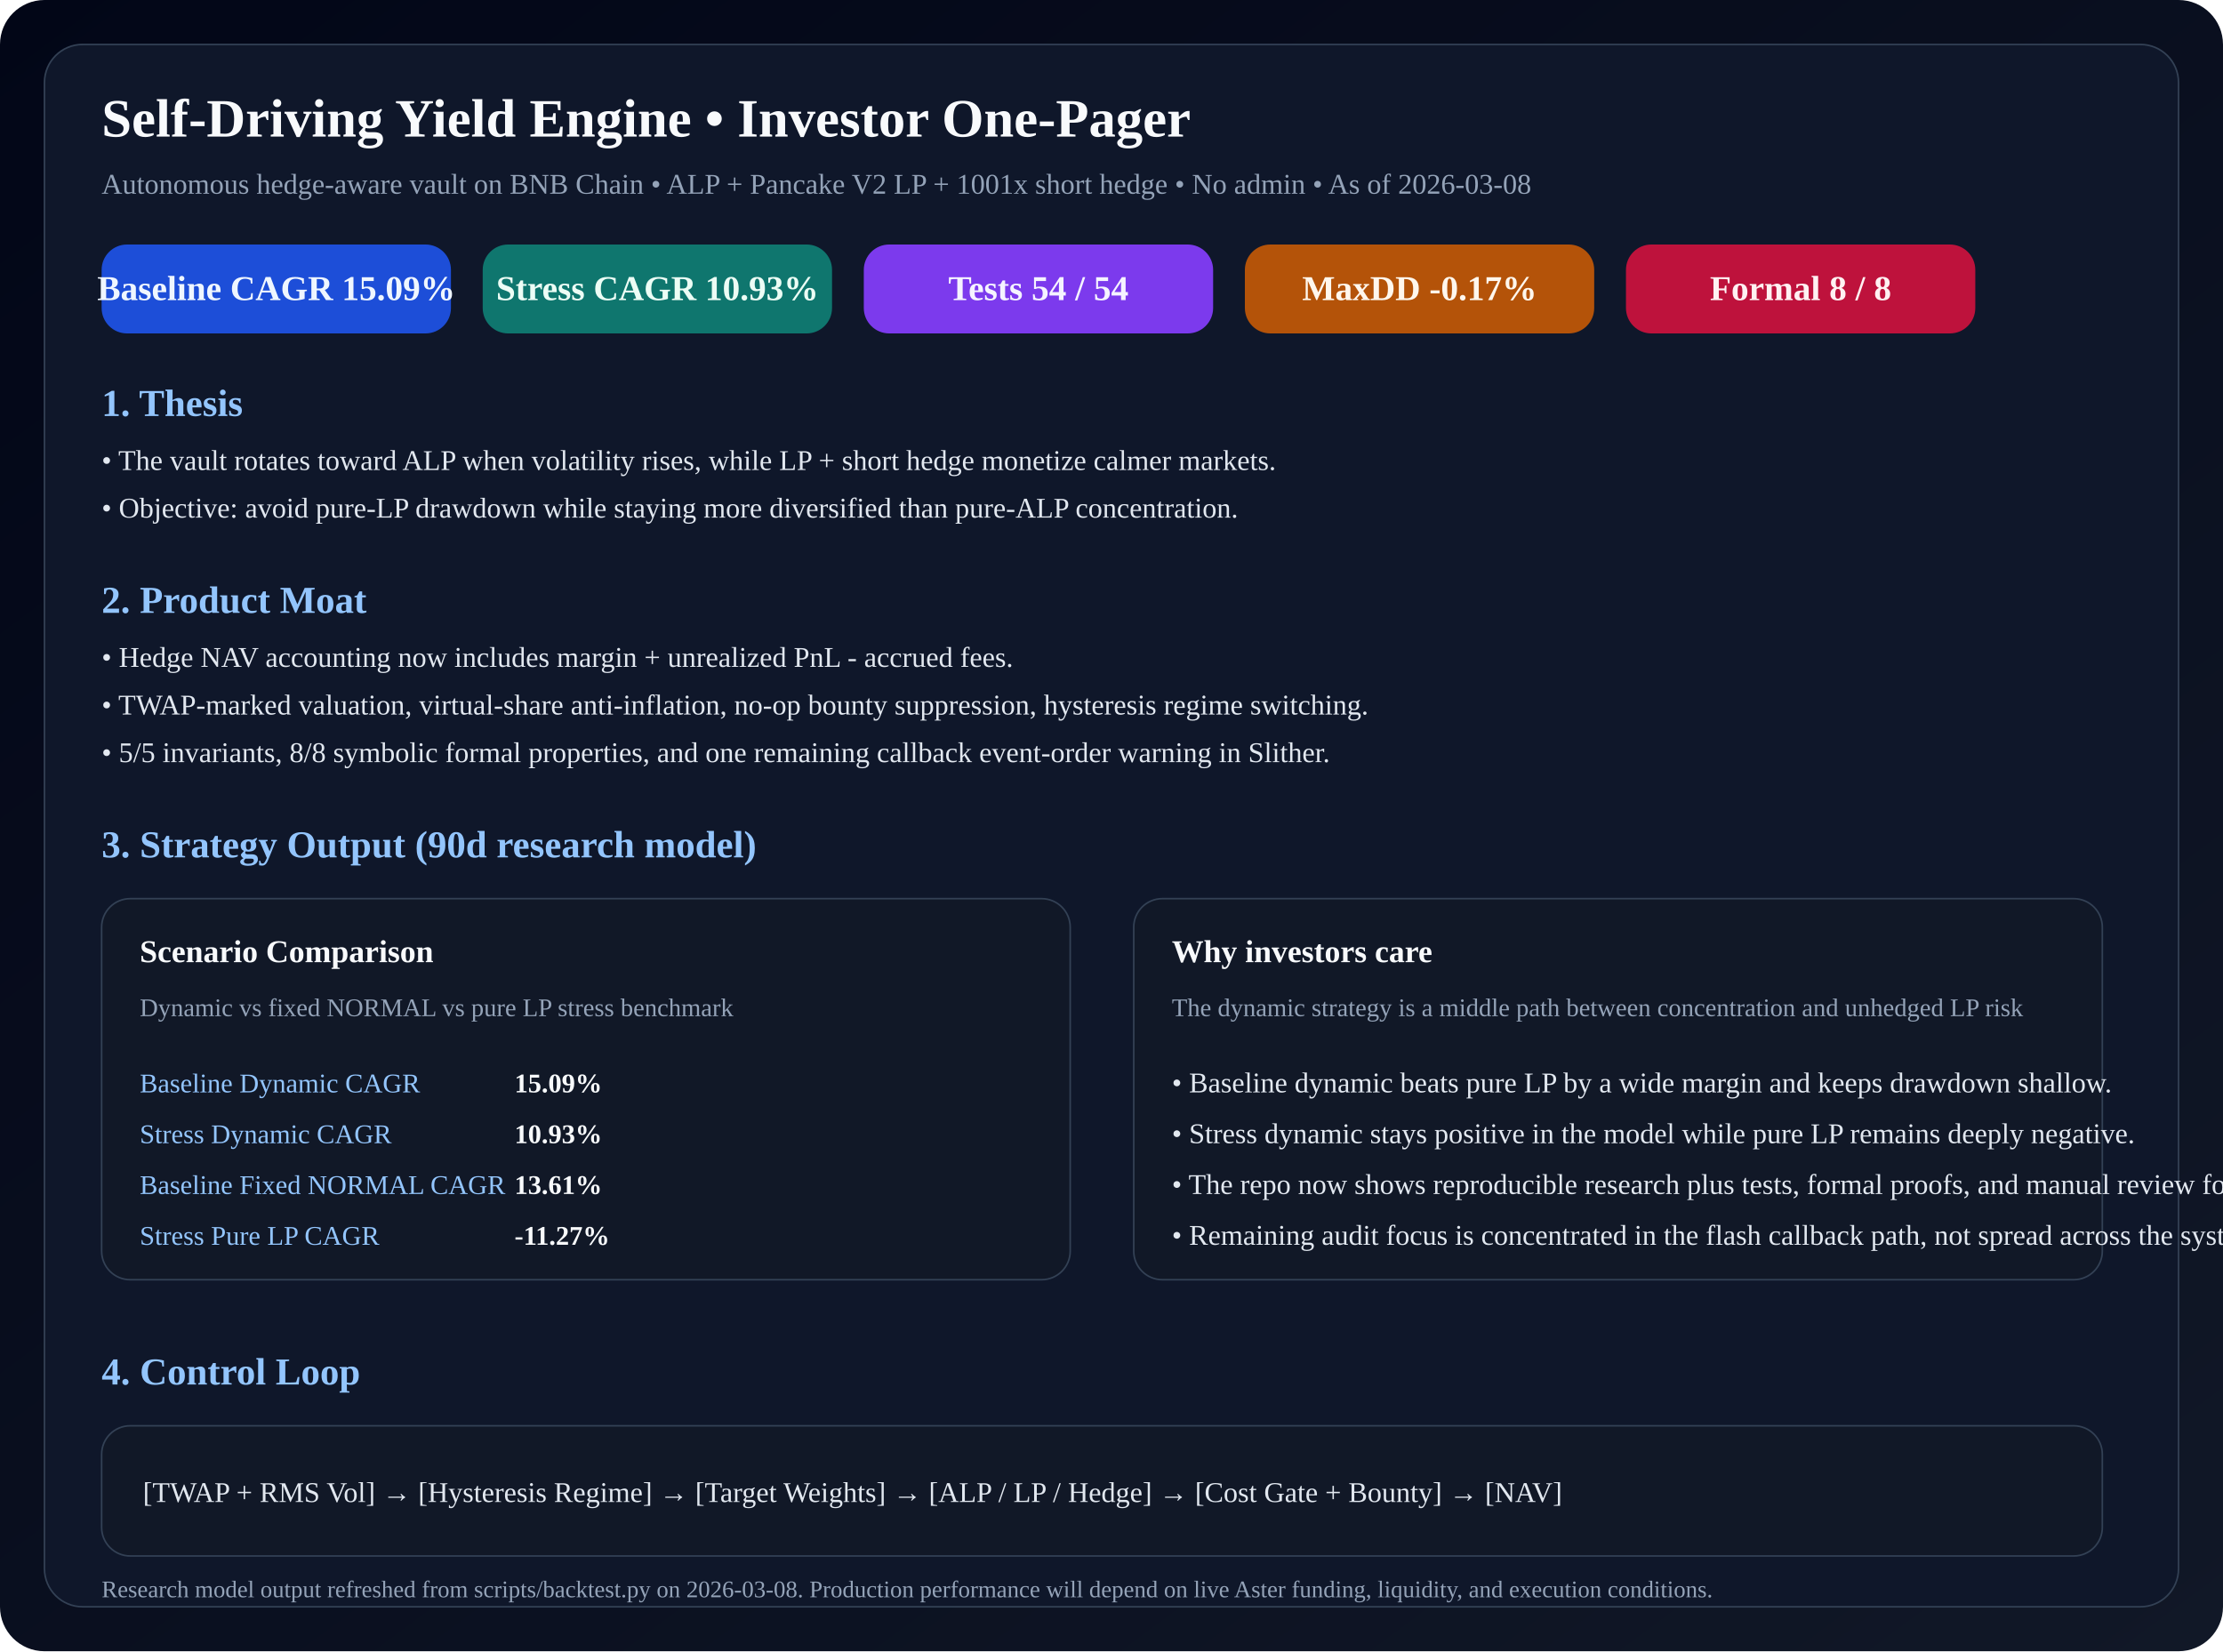
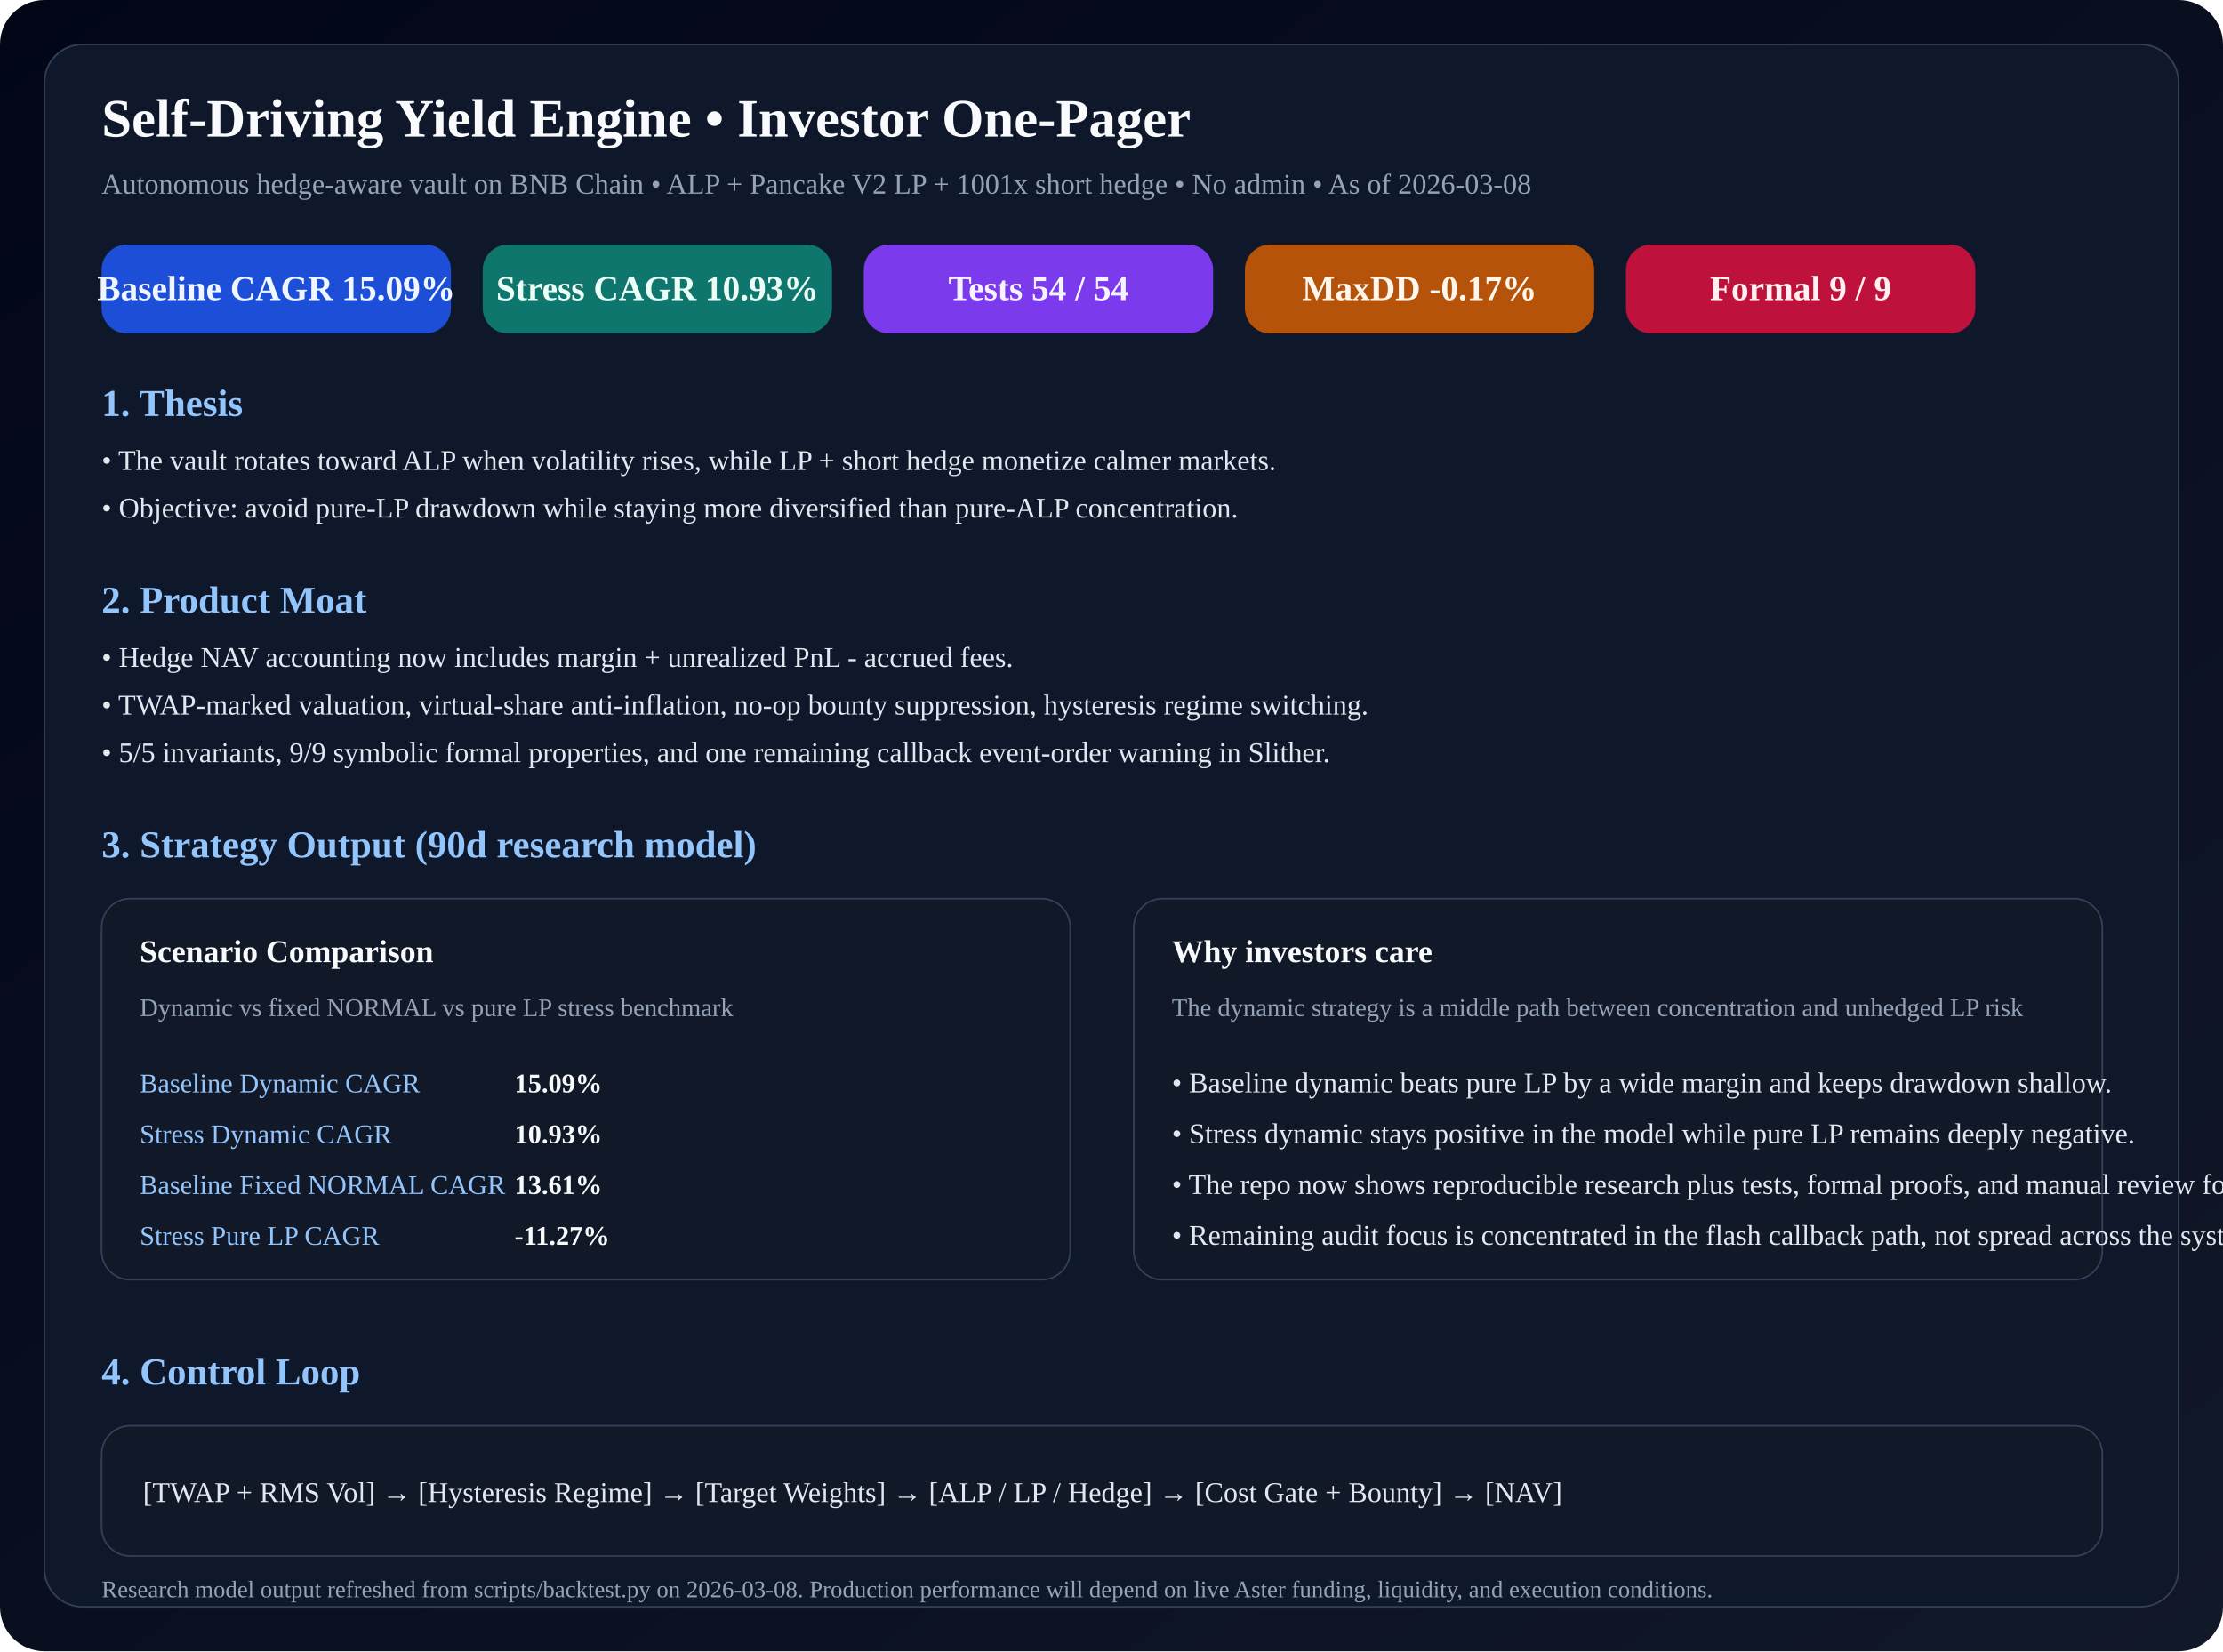
<svg xmlns="http://www.w3.org/2000/svg" width="1400" height="1040" viewBox="0 0 1400 1040">
  <defs>
    <linearGradient id="paperbg" x1="0" x2="1" y1="0" y2="1">
      <stop offset="0%" stop-color="#020617" />
      <stop offset="100%" stop-color="#111827" />
    </linearGradient>
  </defs>
  <rect width="1400" height="1040" rx="28" fill="url(#paperbg)" />
  <rect x="28" y="28" width="1344" height="984" rx="24" fill="#0f172a" stroke="#334155" />
  <text x="64" y="86" fill="#f8fafc" font-size="34" font-weight="700">Self-Driving Yield Engine • Investor One-Pager</text>
  <text x="64" y="122" fill="#94a3b8" font-size="18">Autonomous hedge-aware vault on BNB Chain • ALP + Pancake V2 LP + 1001x short hedge • No admin • As of 2026-03-08</text>
  <rect x="64" y="154" width="220" height="56" rx="16" fill="#1d4ed8" />
  <text x="174" y="189" text-anchor="middle" fill="#eff6ff" font-size="22" font-weight="700">Baseline CAGR 15.09%</text>
  <rect x="304" y="154" width="220" height="56" rx="16" fill="#0f766e" />
  <text x="414" y="189" text-anchor="middle" fill="#ecfdf5" font-size="22" font-weight="700">Stress CAGR 10.93%</text>
  <rect x="544" y="154" width="220" height="56" rx="16" fill="#7c3aed" />
  <text x="654" y="189" text-anchor="middle" fill="#f5f3ff" font-size="22" font-weight="700">Tests 54 / 54</text>
  <rect x="784" y="154" width="220" height="56" rx="16" fill="#b45309" />
  <text x="894" y="189" text-anchor="middle" fill="#fff7ed" font-size="22" font-weight="700">MaxDD -0.17%</text>
  <rect x="1024" y="154" width="220" height="56" rx="16" fill="#be123c" />
-   <text x="1134" y="189" text-anchor="middle" fill="#fff1f2" font-size="22" font-weight="700">Formal 8 / 8</text>
+   <text x="1134" y="189" text-anchor="middle" fill="#fff1f2" font-size="22" font-weight="700">Formal 9 / 9</text>
  <text x="64" y="262" fill="#93c5fd" font-size="24" font-weight="700">1. Thesis</text>
  <text x="64" y="296" fill="#e2e8f0" font-size="18">• The vault rotates toward ALP when volatility rises, while LP + short hedge monetize calmer markets.</text>
  <text x="64" y="326" fill="#e2e8f0" font-size="18">• Objective: avoid pure-LP drawdown while staying more diversified than pure-ALP concentration.</text>
  <text x="64" y="386" fill="#93c5fd" font-size="24" font-weight="700">2. Product Moat</text>
  <text x="64" y="420" fill="#e2e8f0" font-size="18">• Hedge NAV accounting now includes margin + unrealized PnL - accrued fees.</text>
  <text x="64" y="450" fill="#e2e8f0" font-size="18">• TWAP-marked valuation, virtual-share anti-inflation, no-op bounty suppression, hysteresis regime switching.</text>
-   <text x="64" y="480" fill="#e2e8f0" font-size="18">• 5/5 invariants, 8/8 symbolic formal properties, and one remaining callback event-order warning in Slither.</text>
+   <text x="64" y="480" fill="#e2e8f0" font-size="18">• 5/5 invariants, 9/9 symbolic formal properties, and one remaining callback event-order warning in Slither.</text>
  <text x="64" y="540" fill="#93c5fd" font-size="24" font-weight="700">3. Strategy Output (90d research model)</text>
  <rect x="64" y="566" width="610" height="240" rx="18" fill="#111827" stroke="#334155" />
  <text x="88" y="606" fill="#f8fafc" font-size="20" font-weight="700">Scenario Comparison</text>
  <text x="88" y="640" fill="#94a3b8" font-size="16">Dynamic vs fixed NORMAL vs pure LP stress benchmark</text>
  <text x="88" y="688" fill="#93c5fd" font-size="17">Baseline Dynamic CAGR</text>
  <text x="324" y="688" fill="#f8fafc" font-size="17" font-weight="700">15.09%</text>
  <text x="88" y="720" fill="#93c5fd" font-size="17">Stress Dynamic CAGR</text>
  <text x="324" y="720" fill="#f8fafc" font-size="17" font-weight="700">10.93%</text>
  <text x="88" y="752" fill="#93c5fd" font-size="17">Baseline Fixed NORMAL CAGR</text>
  <text x="324" y="752" fill="#f8fafc" font-size="17" font-weight="700">13.61%</text>
  <text x="88" y="784" fill="#93c5fd" font-size="17">Stress Pure LP CAGR</text>
  <text x="324" y="784" fill="#f8fafc" font-size="17" font-weight="700">-11.27%</text>
  <rect x="714" y="566" width="610" height="240" rx="18" fill="#111827" stroke="#334155" />
  <text x="738" y="606" fill="#f8fafc" font-size="20" font-weight="700">Why investors care</text>
  <text x="738" y="640" fill="#94a3b8" font-size="16">The dynamic strategy is a middle path between concentration and unhedged LP risk</text>
  <text x="738" y="688" fill="#e2e8f0" font-size="18">• Baseline dynamic beats pure LP by a wide margin and keeps drawdown shallow.</text>
  <text x="738" y="720" fill="#e2e8f0" font-size="18">• Stress dynamic stays positive in the model while pure LP remains deeply negative.</text>
  <text x="738" y="752" fill="#e2e8f0" font-size="18">• The repo now shows reproducible research plus tests, formal proofs, and manual review focus.</text>
  <text x="738" y="784" fill="#e2e8f0" font-size="18">• Remaining audit focus is concentrated in the flash callback path, not spread across the system.</text>
  <text x="64" y="872" fill="#93c5fd" font-size="24" font-weight="700">4. Control Loop</text>
  <rect x="64" y="898" width="1260" height="82" rx="18" fill="#111827" stroke="#334155" />
  <text x="90" y="946" fill="#e2e8f0" font-size="18">[TWAP + RMS Vol] → [Hysteresis Regime] → [Target Weights] → [ALP / LP / Hedge] → [Cost Gate + Bounty] → [NAV]</text>
  <text x="64" y="1006" fill="#94a3b8" font-size="15">Research model output refreshed from scripts/backtest.py on 2026-03-08. Production performance will depend on live Aster funding, liquidity, and execution conditions.</text>
</svg>
